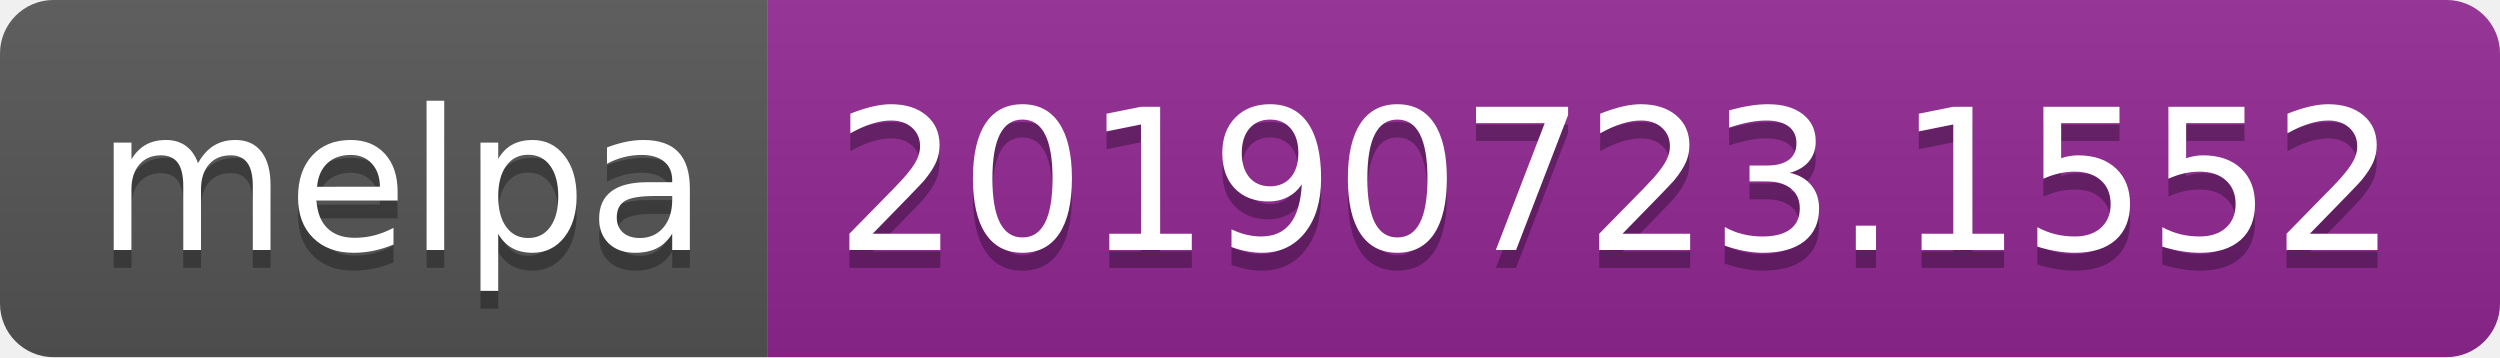
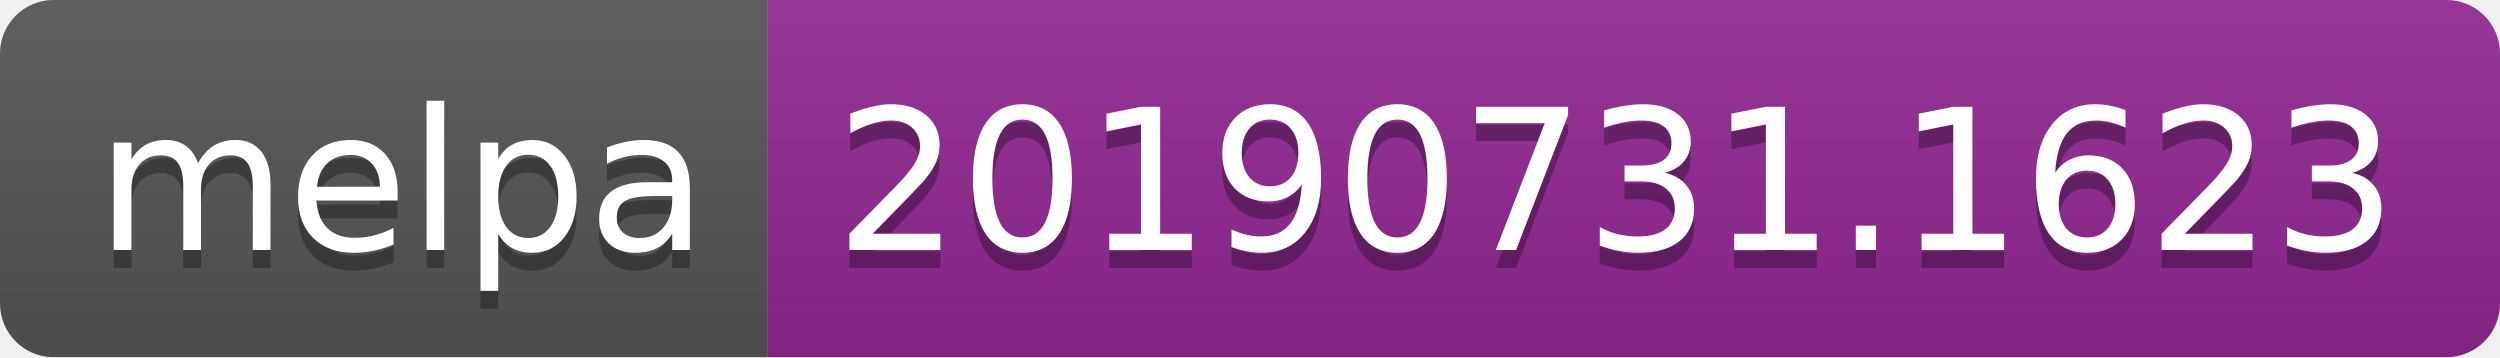
<svg xmlns="http://www.w3.org/2000/svg" width="140" height="20">
  <linearGradient id="b" x2="0" y2="100%">
    <stop offset="0" stop-color="#bbb" stop-opacity=".1" />
    <stop offset="1" stop-opacity=".1" />
  </linearGradient>
  <clipPath id="a">
    <rect width="140" height="20" rx="3" fill="#fff" />
  </clipPath>
  <g clip-path="url(#a)">
    <path fill="#555" d="M0 0h43v20H0z" />
    <path fill="#922793" d="M43 0h97v20H43z" />
    <path fill="url(#b)" d="M0 0h140v20H0z" />
  </g>
  <g fill="#fff" text-anchor="middle" font-family="DejaVu Sans,Verdana,Geneva,sans-serif" font-size="110">
    <text x="225" y="150" fill="#010101" fill-opacity=".3" transform="scale(.1)" textLength="330">melpa</text>
    <text x="225" y="140" transform="scale(.1)" textLength="330">melpa</text>
-     <text x="905" y="150" fill="#010101" fill-opacity=".3" transform="scale(.1)" textLength="870">20190723.1552</text>
-     <text x="905" y="140" transform="scale(.1)" textLength="870">20190723.1552</text>
+     <text x="905" y="150" fill="#010101" fill-opacity=".3" transform="scale(.1)" textLength="870">20190731.1623</text>
+     <text x="905" y="140" transform="scale(.1)" textLength="870">20190731.1623</text>
  </g>
</svg>
